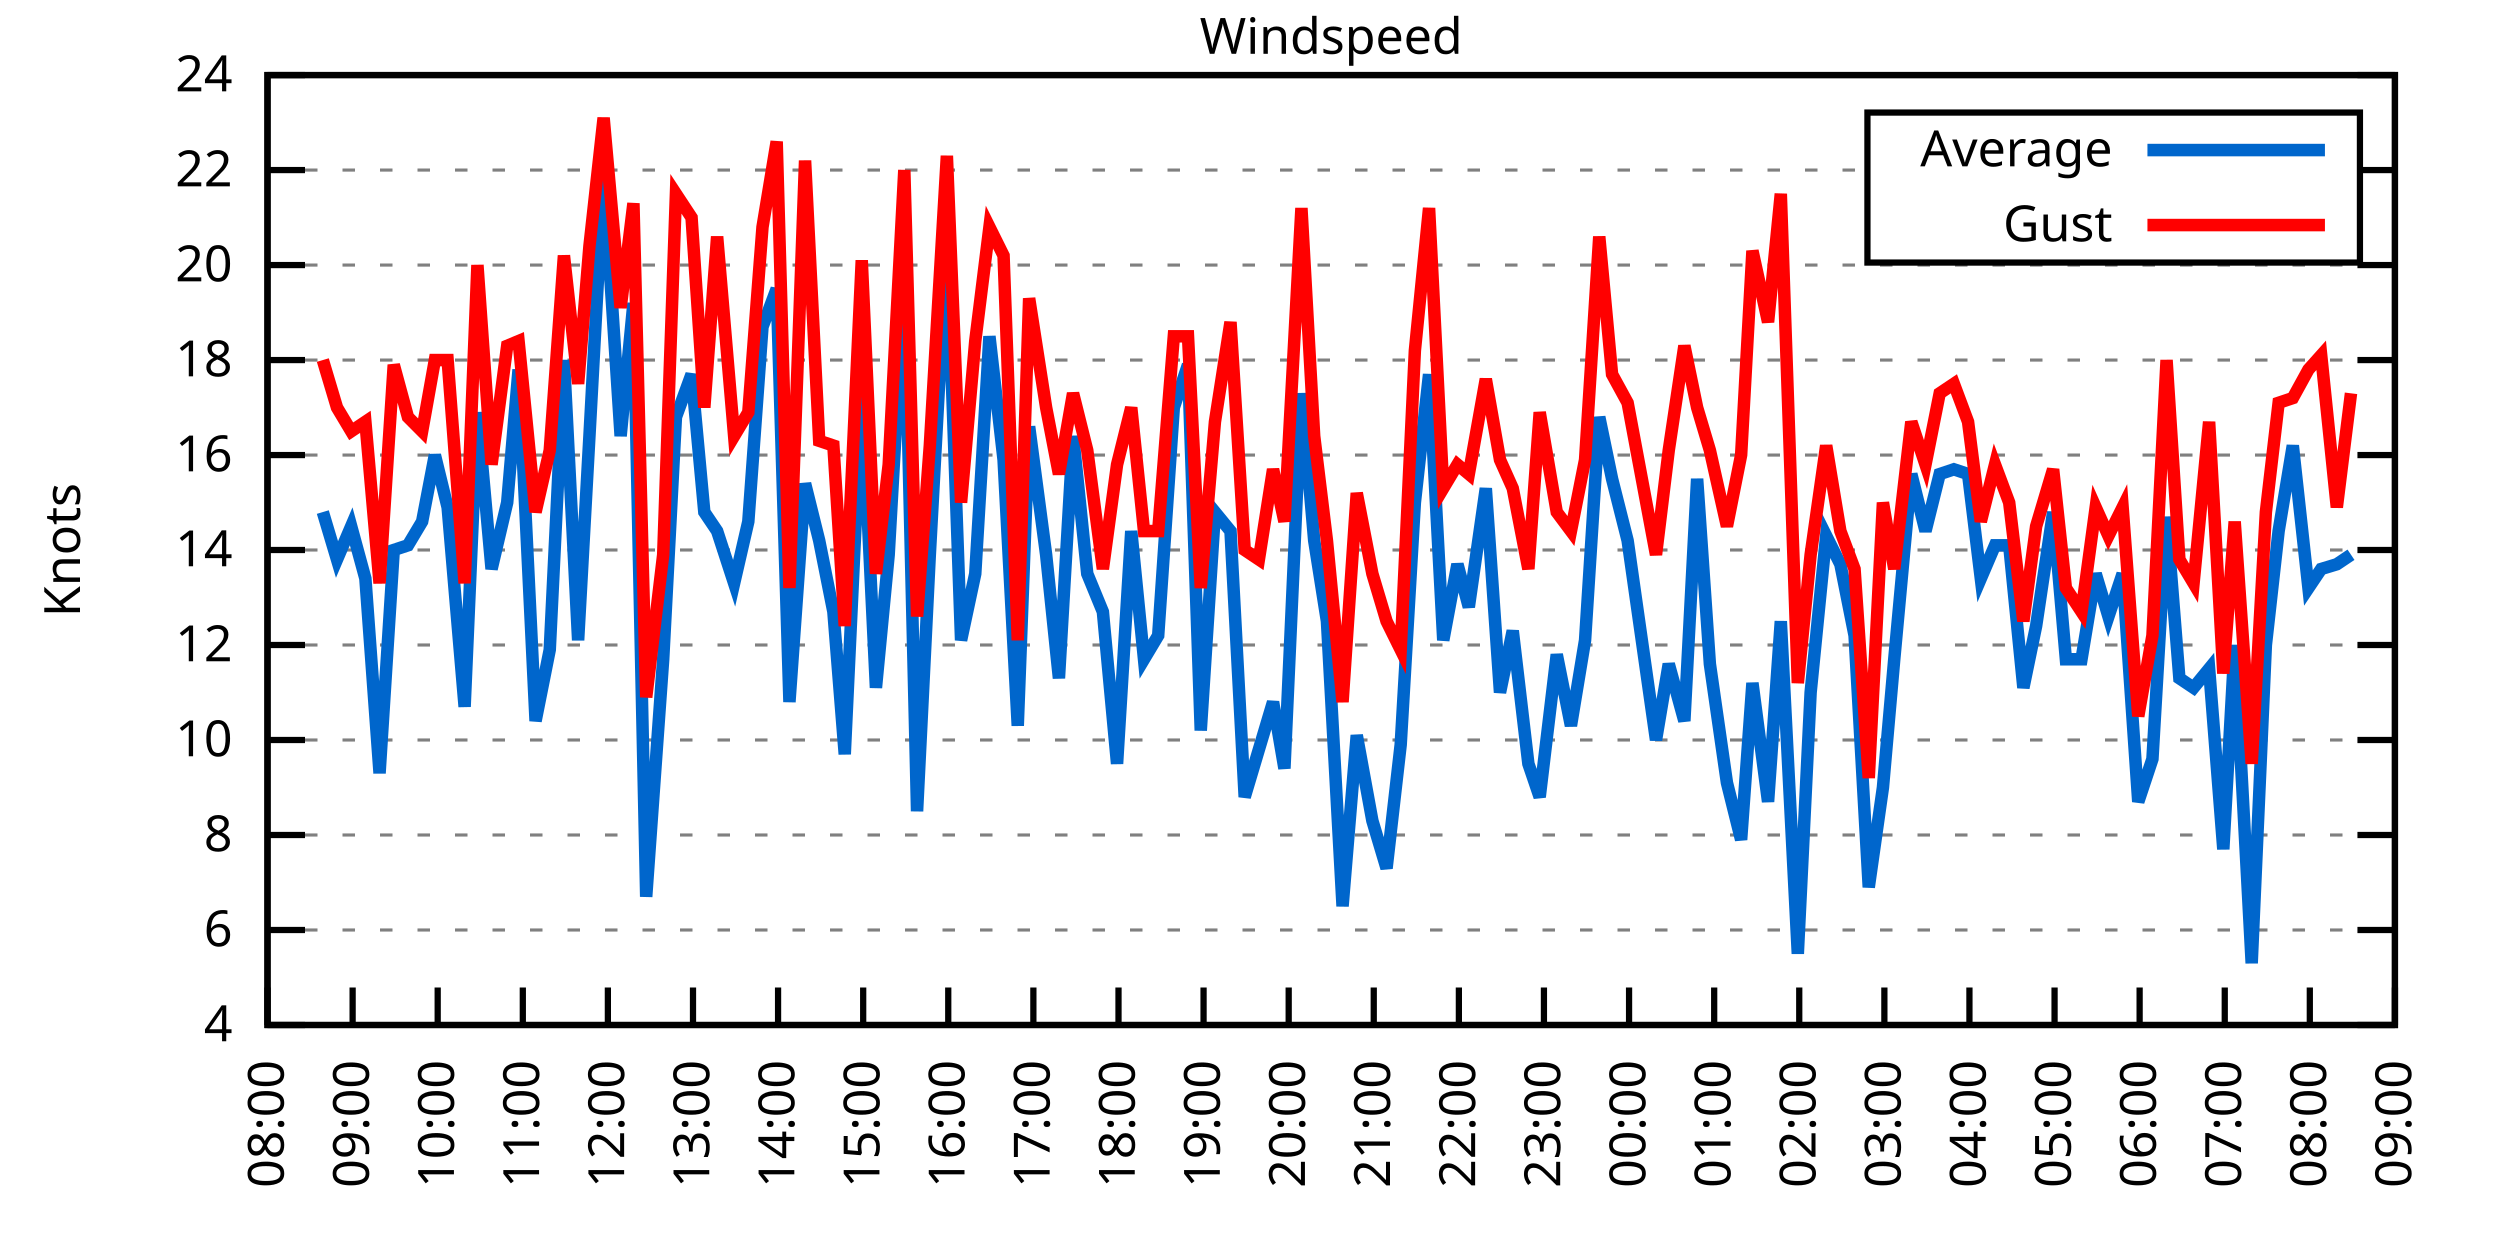
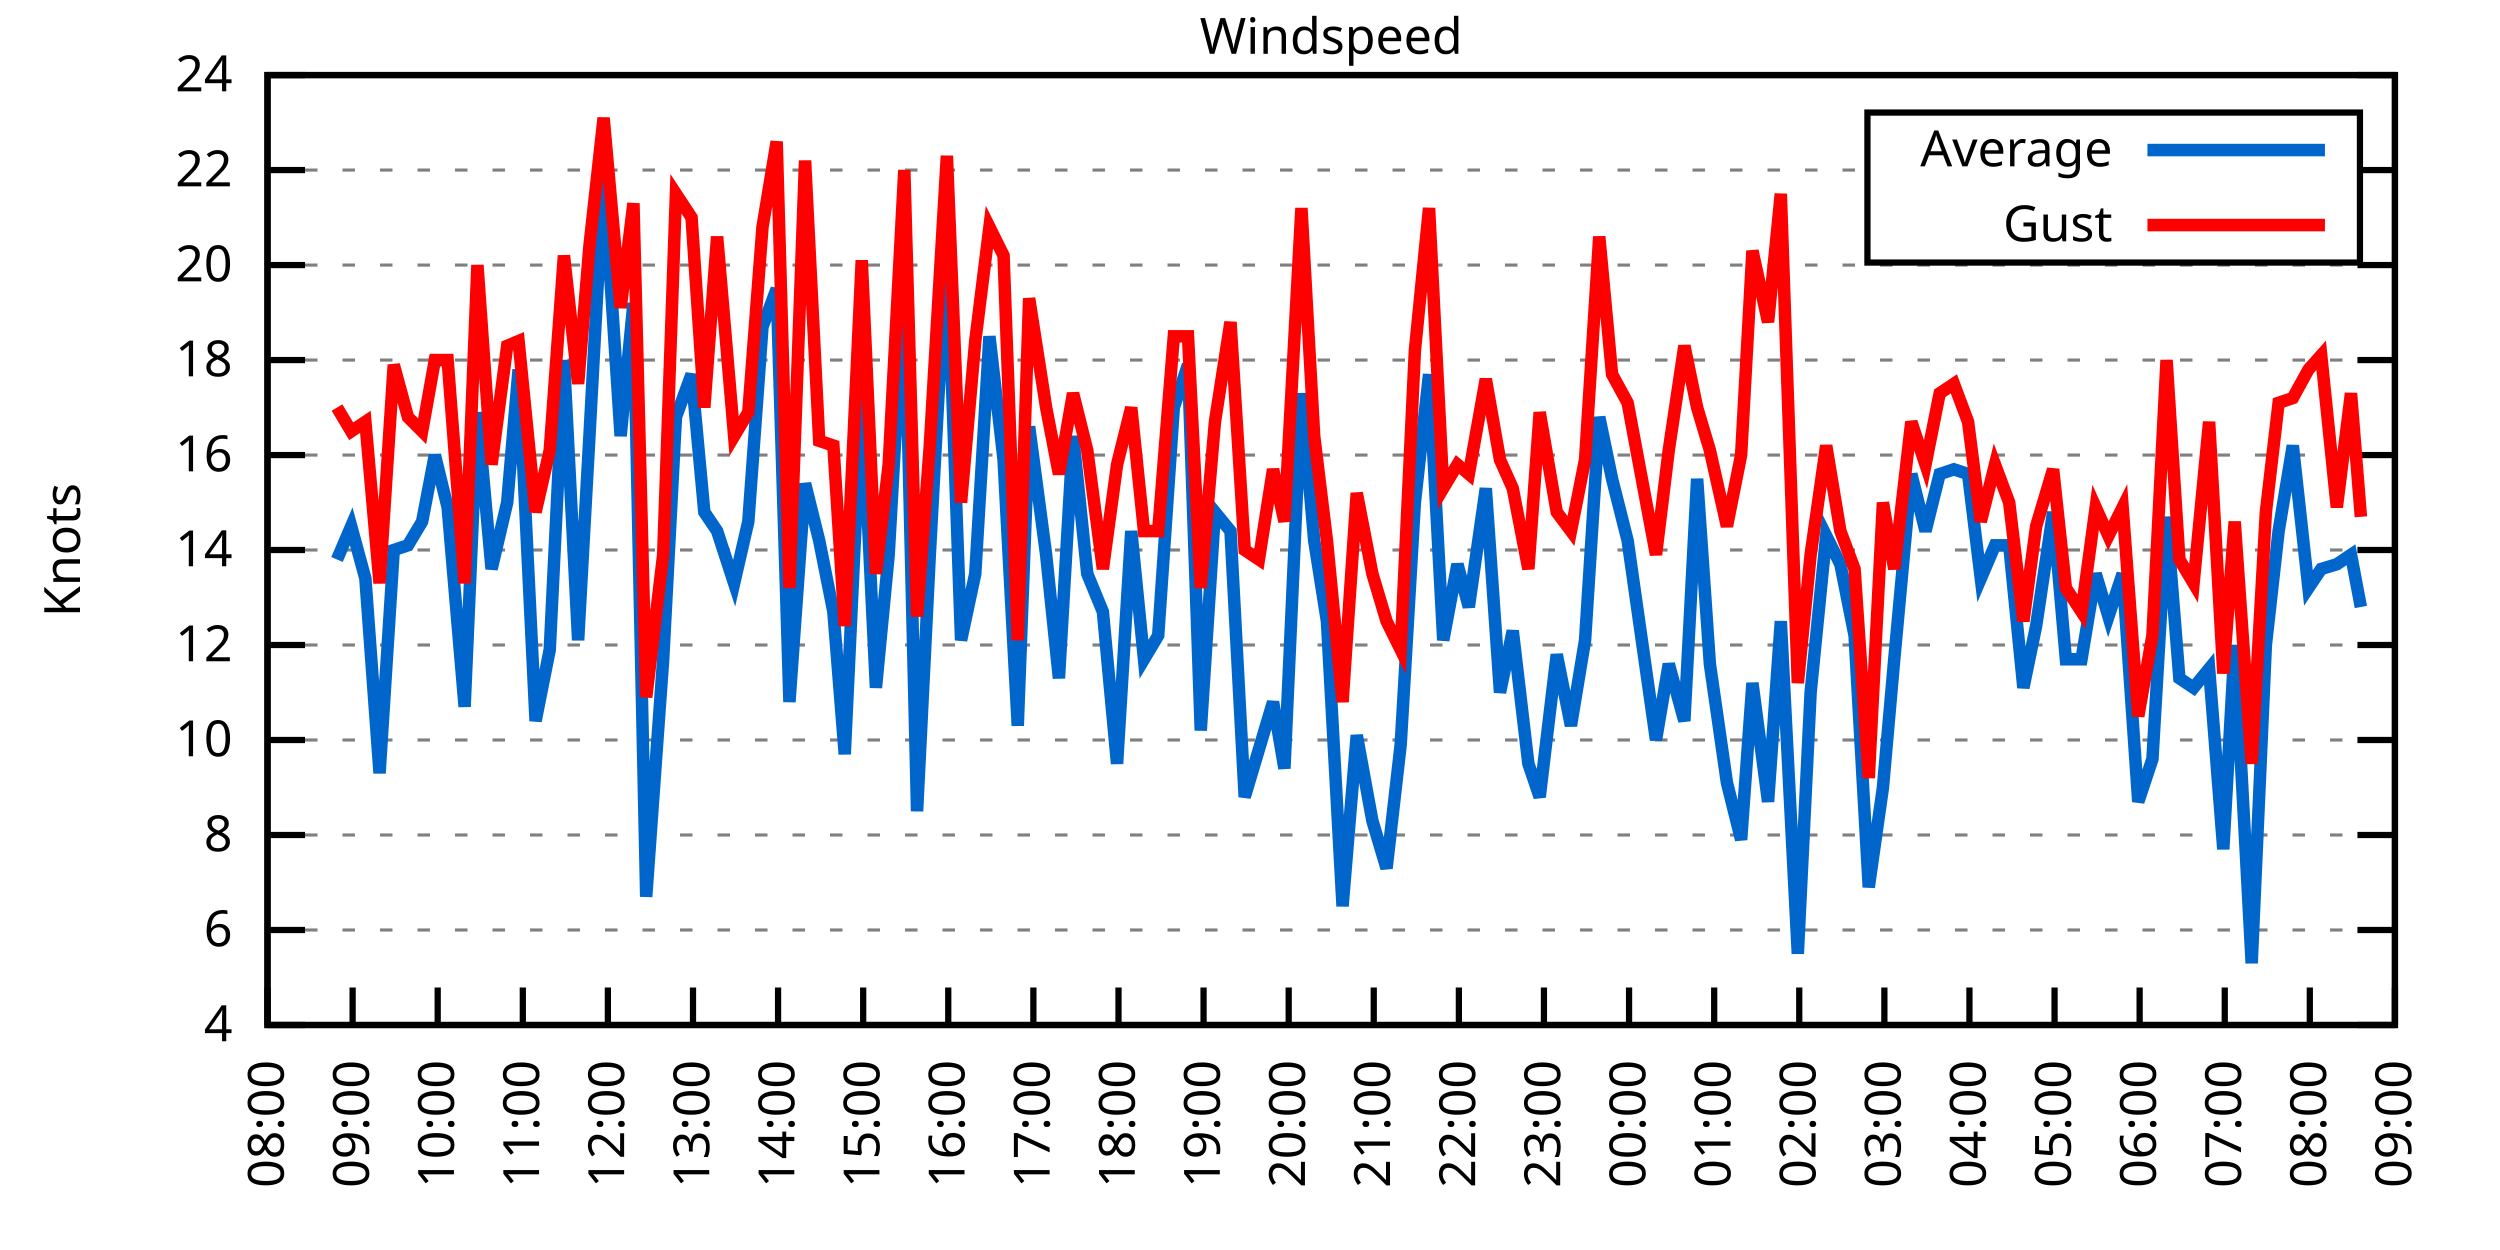
<svg xmlns="http://www.w3.org/2000/svg" xmlns:xlink="http://www.w3.org/1999/xlink" width="400" height="200" viewBox="0 0 400 200">
  <g id="gnuplot_canvas">
    <rect x="0" y="0" width="400" height="200" fill="none" />
    <defs>
      <circle id="gpDot" r="0.5" stroke-width="0.5" stroke="currentColor" />
      <path id="gpPt0" stroke-width="0.333" stroke="currentColor" d="M-1,0 h2 M0,-1 v2" />
      <path id="gpPt1" stroke-width="0.333" stroke="currentColor" d="M-1,-1 L1,1 M1,-1 L-1,1" />
      <path id="gpPt2" stroke-width="0.333" stroke="currentColor" d="M-1,0 L1,0 M0,-1 L0,1 M-1,-1 L1,1 M-1,1 L1,-1" />
      <rect id="gpPt3" stroke-width="0.333" stroke="currentColor" x="-1" y="-1" width="2" height="2" />
      <rect id="gpPt4" stroke-width="0.333" stroke="currentColor" fill="currentColor" x="-1" y="-1" width="2" height="2" />
      <circle id="gpPt5" stroke-width="0.333" stroke="currentColor" cx="0" cy="0" r="1" />
      <use xlink:href="#gpPt5" id="gpPt6" fill="currentColor" stroke="none" />
      <path id="gpPt7" stroke-width="0.333" stroke="currentColor" d="M0,-1.33 L-1.33,0.67 L1.33,0.67 z" />
      <use xlink:href="#gpPt7" id="gpPt8" fill="currentColor" stroke="none" />
      <use xlink:href="#gpPt7" id="gpPt9" stroke="currentColor" transform="rotate(180)" />
      <use xlink:href="#gpPt9" id="gpPt10" fill="currentColor" stroke="none" />
      <use xlink:href="#gpPt3" id="gpPt11" stroke="currentColor" transform="rotate(45)" />
      <use xlink:href="#gpPt11" id="gpPt12" fill="currentColor" stroke="none" />
      <path id="gpPt13" stroke-width="0.333" stroke="currentColor" d="M0,1.330 L1.265,0.411 L0.782,-1.067 L-0.782,-1.076 L-1.265,0.411 z" />
      <use xlink:href="#gpPt13" id="gpPt14" fill="currentColor" stroke="none" />
      <filter id="textbox" filterUnits="objectBoundingBox" x="0" y="0" height="1" width="1">
        <feFlood flood-color="white" flood-opacity="1" result="bgnd" />
        <feComposite in="SourceGraphic" in2="bgnd" operator="atop" />
      </filter>
      <filter id="greybox" filterUnits="objectBoundingBox" x="0" y="0" height="1" width="1">
        <feFlood flood-color="lightgrey" flood-opacity="1" result="grey" />
        <feComposite in="SourceGraphic" in2="grey" operator="atop" />
      </filter>
    </defs>
    <g fill="none" color="white" stroke="currentColor" stroke-width="1.00" stroke-linecap="butt" stroke-linejoin="miter">
</g>
    <g fill="none" color="black" stroke="currentColor" stroke-width="1.00" stroke-linecap="butt" stroke-linejoin="miter">
      <g stroke="none" shape-rendering="crispEdges">
        <polygon fill="rgb(255, 255, 255)" points="42.80,164.00 383.18,164.00 383.18,12.02 42.80,12.02 " />
      </g>
    </g>
    <g fill="none" color="black" stroke="currentColor" stroke-width="1.00" stroke-linecap="butt" stroke-linejoin="miter">
</g>
    <g fill="none" color="black" stroke="black" stroke-width="0.50" stroke-linecap="butt" stroke-linejoin="miter">
</g>
    <g fill="none" color="gray" stroke="currentColor" stroke-width="0.50" stroke-linecap="butt" stroke-linejoin="miter">
      <path stroke="gray" stroke-dasharray="2,4" class="gridline" d="M42.80,164.00 L383.19,164.00  " />
    </g>
    <g fill="none" color="gray" stroke="gray" stroke-width="1.00" stroke-linecap="butt" stroke-linejoin="miter">
</g>
    <g fill="none" color="black" stroke="currentColor" stroke-width="1.00" stroke-linecap="butt" stroke-linejoin="miter">
      <path stroke="black" d="M42.80,164.00 L48.80,164.00 M383.19,164.00 L377.19,164.00  " />
      <g transform="translate(37.20,166.60)" stroke="none" fill="black" font-family="Sans" font-size="8.00" text-anchor="end">
        <text>
          <tspan font-family="Sans"> 4</tspan>
        </text>
      </g>
    </g>
    <g fill="none" color="black" stroke="currentColor" stroke-width="1.00" stroke-linecap="butt" stroke-linejoin="miter">
</g>
    <g fill="none" color="black" stroke="black" stroke-width="0.50" stroke-linecap="butt" stroke-linejoin="miter">
</g>
    <g fill="none" color="gray" stroke="currentColor" stroke-width="0.50" stroke-linecap="butt" stroke-linejoin="miter">
      <path stroke="gray" stroke-dasharray="2,4" class="gridline" d="M42.80,148.80 L383.19,148.80  " />
    </g>
    <g fill="none" color="gray" stroke="gray" stroke-width="1.00" stroke-linecap="butt" stroke-linejoin="miter">
</g>
    <g fill="none" color="black" stroke="currentColor" stroke-width="1.00" stroke-linecap="butt" stroke-linejoin="miter">
      <path stroke="black" d="M42.80,148.80 L48.80,148.80 M383.19,148.80 L377.19,148.80  " />
      <g transform="translate(37.20,151.40)" stroke="none" fill="black" font-family="Sans" font-size="8.00" text-anchor="end">
        <text>
          <tspan font-family="Sans"> 6</tspan>
        </text>
      </g>
    </g>
    <g fill="none" color="black" stroke="currentColor" stroke-width="1.00" stroke-linecap="butt" stroke-linejoin="miter">
</g>
    <g fill="none" color="black" stroke="black" stroke-width="0.50" stroke-linecap="butt" stroke-linejoin="miter">
</g>
    <g fill="none" color="gray" stroke="currentColor" stroke-width="0.50" stroke-linecap="butt" stroke-linejoin="miter">
      <path stroke="gray" stroke-dasharray="2,4" class="gridline" d="M42.80,133.60 L383.19,133.60  " />
    </g>
    <g fill="none" color="gray" stroke="gray" stroke-width="1.00" stroke-linecap="butt" stroke-linejoin="miter">
</g>
    <g fill="none" color="black" stroke="currentColor" stroke-width="1.00" stroke-linecap="butt" stroke-linejoin="miter">
      <path stroke="black" d="M42.80,133.60 L48.80,133.60 M383.19,133.60 L377.19,133.60  " />
      <g transform="translate(37.20,136.20)" stroke="none" fill="black" font-family="Sans" font-size="8.00" text-anchor="end">
        <text>
          <tspan font-family="Sans"> 8</tspan>
        </text>
      </g>
    </g>
    <g fill="none" color="black" stroke="currentColor" stroke-width="1.00" stroke-linecap="butt" stroke-linejoin="miter">
</g>
    <g fill="none" color="black" stroke="black" stroke-width="0.50" stroke-linecap="butt" stroke-linejoin="miter">
</g>
    <g fill="none" color="gray" stroke="currentColor" stroke-width="0.50" stroke-linecap="butt" stroke-linejoin="miter">
      <path stroke="gray" stroke-dasharray="2,4" class="gridline" d="M42.80,118.40 L383.19,118.40  " />
    </g>
    <g fill="none" color="gray" stroke="gray" stroke-width="1.00" stroke-linecap="butt" stroke-linejoin="miter">
</g>
    <g fill="none" color="black" stroke="currentColor" stroke-width="1.00" stroke-linecap="butt" stroke-linejoin="miter">
      <path stroke="black" d="M42.80,118.40 L48.80,118.40 M383.19,118.40 L377.19,118.40  " />
      <g transform="translate(37.20,121.00)" stroke="none" fill="black" font-family="Sans" font-size="8.00" text-anchor="end">
        <text>
          <tspan font-family="Sans"> 10</tspan>
        </text>
      </g>
    </g>
    <g fill="none" color="black" stroke="currentColor" stroke-width="1.00" stroke-linecap="butt" stroke-linejoin="miter">
</g>
    <g fill="none" color="black" stroke="black" stroke-width="0.50" stroke-linecap="butt" stroke-linejoin="miter">
</g>
    <g fill="none" color="gray" stroke="currentColor" stroke-width="0.50" stroke-linecap="butt" stroke-linejoin="miter">
      <path stroke="gray" stroke-dasharray="2,4" class="gridline" d="M42.80,103.20 L383.19,103.20  " />
    </g>
    <g fill="none" color="gray" stroke="gray" stroke-width="1.00" stroke-linecap="butt" stroke-linejoin="miter">
</g>
    <g fill="none" color="black" stroke="currentColor" stroke-width="1.00" stroke-linecap="butt" stroke-linejoin="miter">
      <path stroke="black" d="M42.80,103.20 L48.80,103.20 M383.19,103.20 L377.19,103.20  " />
      <g transform="translate(37.20,105.80)" stroke="none" fill="black" font-family="Sans" font-size="8.00" text-anchor="end">
        <text>
          <tspan font-family="Sans"> 12</tspan>
        </text>
      </g>
    </g>
    <g fill="none" color="black" stroke="currentColor" stroke-width="1.00" stroke-linecap="butt" stroke-linejoin="miter">
</g>
    <g fill="none" color="black" stroke="black" stroke-width="0.50" stroke-linecap="butt" stroke-linejoin="miter">
</g>
    <g fill="none" color="gray" stroke="currentColor" stroke-width="0.50" stroke-linecap="butt" stroke-linejoin="miter">
      <path stroke="gray" stroke-dasharray="2,4" class="gridline" d="M42.80,88.00 L383.19,88.00  " />
    </g>
    <g fill="none" color="gray" stroke="gray" stroke-width="1.00" stroke-linecap="butt" stroke-linejoin="miter">
</g>
    <g fill="none" color="black" stroke="currentColor" stroke-width="1.00" stroke-linecap="butt" stroke-linejoin="miter">
      <path stroke="black" d="M42.80,88.00 L48.80,88.00 M383.19,88.00 L377.19,88.00  " />
      <g transform="translate(37.20,90.60)" stroke="none" fill="black" font-family="Sans" font-size="8.00" text-anchor="end">
        <text>
          <tspan font-family="Sans"> 14</tspan>
        </text>
      </g>
    </g>
    <g fill="none" color="black" stroke="currentColor" stroke-width="1.00" stroke-linecap="butt" stroke-linejoin="miter">
</g>
    <g fill="none" color="black" stroke="black" stroke-width="0.50" stroke-linecap="butt" stroke-linejoin="miter">
</g>
    <g fill="none" color="gray" stroke="currentColor" stroke-width="0.50" stroke-linecap="butt" stroke-linejoin="miter">
      <path stroke="gray" stroke-dasharray="2,4" class="gridline" d="M42.80,72.81 L383.19,72.81  " />
    </g>
    <g fill="none" color="gray" stroke="gray" stroke-width="1.00" stroke-linecap="butt" stroke-linejoin="miter">
</g>
    <g fill="none" color="black" stroke="currentColor" stroke-width="1.00" stroke-linecap="butt" stroke-linejoin="miter">
      <path stroke="black" d="M42.80,72.81 L48.80,72.81 M383.19,72.81 L377.19,72.81  " />
      <g transform="translate(37.20,75.41)" stroke="none" fill="black" font-family="Sans" font-size="8.00" text-anchor="end">
        <text>
          <tspan font-family="Sans"> 16</tspan>
        </text>
      </g>
    </g>
    <g fill="none" color="black" stroke="currentColor" stroke-width="1.00" stroke-linecap="butt" stroke-linejoin="miter">
</g>
    <g fill="none" color="black" stroke="black" stroke-width="0.50" stroke-linecap="butt" stroke-linejoin="miter">
</g>
    <g fill="none" color="gray" stroke="currentColor" stroke-width="0.50" stroke-linecap="butt" stroke-linejoin="miter">
      <path stroke="gray" stroke-dasharray="2,4" class="gridline" d="M42.80,57.61 L383.19,57.61  " />
    </g>
    <g fill="none" color="gray" stroke="gray" stroke-width="1.00" stroke-linecap="butt" stroke-linejoin="miter">
</g>
    <g fill="none" color="black" stroke="currentColor" stroke-width="1.00" stroke-linecap="butt" stroke-linejoin="miter">
      <path stroke="black" d="M42.80,57.61 L48.80,57.61 M383.19,57.61 L377.19,57.61  " />
      <g transform="translate(37.20,60.21)" stroke="none" fill="black" font-family="Sans" font-size="8.00" text-anchor="end">
        <text>
          <tspan font-family="Sans"> 18</tspan>
        </text>
      </g>
    </g>
    <g fill="none" color="black" stroke="currentColor" stroke-width="1.00" stroke-linecap="butt" stroke-linejoin="miter">
</g>
    <g fill="none" color="black" stroke="black" stroke-width="0.50" stroke-linecap="butt" stroke-linejoin="miter">
</g>
    <g fill="none" color="gray" stroke="currentColor" stroke-width="0.50" stroke-linecap="butt" stroke-linejoin="miter">
      <path stroke="gray" stroke-dasharray="2,4" class="gridline" d="M42.80,42.41 L383.19,42.41  " />
    </g>
    <g fill="none" color="gray" stroke="gray" stroke-width="1.00" stroke-linecap="butt" stroke-linejoin="miter">
</g>
    <g fill="none" color="black" stroke="currentColor" stroke-width="1.00" stroke-linecap="butt" stroke-linejoin="miter">
      <path stroke="black" d="M42.80,42.41 L48.80,42.41 M383.19,42.41 L377.19,42.41  " />
      <g transform="translate(37.20,45.01)" stroke="none" fill="black" font-family="Sans" font-size="8.00" text-anchor="end">
        <text>
          <tspan font-family="Sans"> 20</tspan>
        </text>
      </g>
    </g>
    <g fill="none" color="black" stroke="currentColor" stroke-width="1.00" stroke-linecap="butt" stroke-linejoin="miter">
</g>
    <g fill="none" color="black" stroke="black" stroke-width="0.50" stroke-linecap="butt" stroke-linejoin="miter">
</g>
    <g fill="none" color="gray" stroke="currentColor" stroke-width="0.50" stroke-linecap="butt" stroke-linejoin="miter">
      <path stroke="gray" stroke-dasharray="2,4" class="gridline" d="M42.80,27.21 L298.79,27.21 M377.59,27.21 L383.19,27.21  " />
    </g>
    <g fill="none" color="gray" stroke="gray" stroke-width="1.00" stroke-linecap="butt" stroke-linejoin="miter">
</g>
    <g fill="none" color="black" stroke="currentColor" stroke-width="1.00" stroke-linecap="butt" stroke-linejoin="miter">
      <path stroke="black" d="M42.80,27.21 L48.80,27.21 M383.19,27.21 L377.19,27.21  " />
      <g transform="translate(37.20,29.81)" stroke="none" fill="black" font-family="Sans" font-size="8.00" text-anchor="end">
        <text>
          <tspan font-family="Sans"> 22</tspan>
        </text>
      </g>
    </g>
    <g fill="none" color="black" stroke="currentColor" stroke-width="1.00" stroke-linecap="butt" stroke-linejoin="miter">
</g>
    <g fill="none" color="black" stroke="black" stroke-width="0.50" stroke-linecap="butt" stroke-linejoin="miter">
</g>
    <g fill="none" color="gray" stroke="currentColor" stroke-width="0.50" stroke-linecap="butt" stroke-linejoin="miter">
      <path stroke="gray" stroke-dasharray="2,4" class="gridline" d="M42.80,12.01 L383.19,12.01  " />
    </g>
    <g fill="none" color="gray" stroke="gray" stroke-width="1.00" stroke-linecap="butt" stroke-linejoin="miter">
</g>
    <g fill="none" color="black" stroke="currentColor" stroke-width="1.00" stroke-linecap="butt" stroke-linejoin="miter">
      <path stroke="black" d="M42.80,12.01 L48.80,12.01 M383.19,12.01 L377.19,12.01  " />
      <g transform="translate(37.20,14.61)" stroke="none" fill="black" font-family="Sans" font-size="8.00" text-anchor="end">
        <text>
          <tspan font-family="Sans"> 24</tspan>
        </text>
      </g>
    </g>
    <g fill="none" color="black" stroke="currentColor" stroke-width="1.00" stroke-linecap="butt" stroke-linejoin="miter">
      <path stroke="black" d="M42.80,164.00 L42.80,158.00  " />
      <g transform="translate(45.40,169.60) rotate(270.00)" stroke="none" fill="black" font-family="Sans" font-size="8.00" text-anchor="end">
        <text>
          <tspan font-family="Sans">08:00</tspan>
        </text>
      </g>
    </g>
    <g fill="none" color="black" stroke="currentColor" stroke-width="1.00" stroke-linecap="butt" stroke-linejoin="miter">
      <path stroke="black" d="M56.42,164.00 L56.42,158.00  " />
      <g transform="translate(59.02,169.60) rotate(270.00)" stroke="none" fill="black" font-family="Sans" font-size="8.00" text-anchor="end">
        <text>
          <tspan font-family="Sans">09:00</tspan>
        </text>
      </g>
    </g>
    <g fill="none" color="black" stroke="currentColor" stroke-width="1.00" stroke-linecap="butt" stroke-linejoin="miter">
      <path stroke="black" d="M70.03,164.00 L70.03,158.00  " />
      <g transform="translate(72.63,169.60) rotate(270.00)" stroke="none" fill="black" font-family="Sans" font-size="8.00" text-anchor="end">
        <text>
          <tspan font-family="Sans">10:00</tspan>
        </text>
      </g>
    </g>
    <g fill="none" color="black" stroke="currentColor" stroke-width="1.00" stroke-linecap="butt" stroke-linejoin="miter">
      <path stroke="black" d="M83.65,164.00 L83.65,158.00  " />
      <g transform="translate(86.25,169.60) rotate(270.00)" stroke="none" fill="black" font-family="Sans" font-size="8.00" text-anchor="end">
        <text>
          <tspan font-family="Sans">11:00</tspan>
        </text>
      </g>
    </g>
    <g fill="none" color="black" stroke="currentColor" stroke-width="1.00" stroke-linecap="butt" stroke-linejoin="miter">
      <path stroke="black" d="M97.26,164.00 L97.26,158.00  " />
      <g transform="translate(99.86,169.60) rotate(270.00)" stroke="none" fill="black" font-family="Sans" font-size="8.00" text-anchor="end">
        <text>
          <tspan font-family="Sans">12:00</tspan>
        </text>
      </g>
    </g>
    <g fill="none" color="black" stroke="currentColor" stroke-width="1.00" stroke-linecap="butt" stroke-linejoin="miter">
      <path stroke="black" d="M110.88,164.00 L110.88,158.00  " />
      <g transform="translate(113.48,169.60) rotate(270.00)" stroke="none" fill="black" font-family="Sans" font-size="8.00" text-anchor="end">
        <text>
          <tspan font-family="Sans">13:00</tspan>
        </text>
      </g>
    </g>
    <g fill="none" color="black" stroke="currentColor" stroke-width="1.00" stroke-linecap="butt" stroke-linejoin="miter">
      <path stroke="black" d="M124.49,164.00 L124.49,158.00  " />
      <g transform="translate(127.09,169.60) rotate(270.00)" stroke="none" fill="black" font-family="Sans" font-size="8.00" text-anchor="end">
        <text>
          <tspan font-family="Sans">14:00</tspan>
        </text>
      </g>
    </g>
    <g fill="none" color="black" stroke="currentColor" stroke-width="1.00" stroke-linecap="butt" stroke-linejoin="miter">
      <path stroke="black" d="M138.11,164.00 L138.11,158.00  " />
      <g transform="translate(140.71,169.60) rotate(270.00)" stroke="none" fill="black" font-family="Sans" font-size="8.00" text-anchor="end">
        <text>
          <tspan font-family="Sans">15:00</tspan>
        </text>
      </g>
    </g>
    <g fill="none" color="black" stroke="currentColor" stroke-width="1.00" stroke-linecap="butt" stroke-linejoin="miter">
      <path stroke="black" d="M151.72,164.00 L151.72,158.00  " />
      <g transform="translate(154.32,169.60) rotate(270.00)" stroke="none" fill="black" font-family="Sans" font-size="8.00" text-anchor="end">
        <text>
          <tspan font-family="Sans">16:00</tspan>
        </text>
      </g>
    </g>
    <g fill="none" color="black" stroke="currentColor" stroke-width="1.00" stroke-linecap="butt" stroke-linejoin="miter">
      <path stroke="black" d="M165.34,164.00 L165.34,158.00  " />
      <g transform="translate(167.94,169.60) rotate(270.00)" stroke="none" fill="black" font-family="Sans" font-size="8.00" text-anchor="end">
        <text>
          <tspan font-family="Sans">17:00</tspan>
        </text>
      </g>
    </g>
    <g fill="none" color="black" stroke="currentColor" stroke-width="1.00" stroke-linecap="butt" stroke-linejoin="miter">
      <path stroke="black" d="M178.96,164.00 L178.96,158.00  " />
      <g transform="translate(181.56,169.60) rotate(270.00)" stroke="none" fill="black" font-family="Sans" font-size="8.00" text-anchor="end">
        <text>
          <tspan font-family="Sans">18:00</tspan>
        </text>
      </g>
    </g>
    <g fill="none" color="black" stroke="currentColor" stroke-width="1.00" stroke-linecap="butt" stroke-linejoin="miter">
      <path stroke="black" d="M192.57,164.00 L192.57,158.00  " />
      <g transform="translate(195.17,169.60) rotate(270.00)" stroke="none" fill="black" font-family="Sans" font-size="8.00" text-anchor="end">
        <text>
          <tspan font-family="Sans">19:00</tspan>
        </text>
      </g>
    </g>
    <g fill="none" color="black" stroke="currentColor" stroke-width="1.00" stroke-linecap="butt" stroke-linejoin="miter">
      <path stroke="black" d="M206.19,164.00 L206.19,158.00  " />
      <g transform="translate(208.79,169.60) rotate(270.00)" stroke="none" fill="black" font-family="Sans" font-size="8.00" text-anchor="end">
        <text>
          <tspan font-family="Sans">20:00</tspan>
        </text>
      </g>
    </g>
    <g fill="none" color="black" stroke="currentColor" stroke-width="1.00" stroke-linecap="butt" stroke-linejoin="miter">
      <path stroke="black" d="M219.80,164.00 L219.80,158.00  " />
      <g transform="translate(222.40,169.60) rotate(270.00)" stroke="none" fill="black" font-family="Sans" font-size="8.00" text-anchor="end">
        <text>
          <tspan font-family="Sans">21:00</tspan>
        </text>
      </g>
    </g>
    <g fill="none" color="black" stroke="currentColor" stroke-width="1.00" stroke-linecap="butt" stroke-linejoin="miter">
      <path stroke="black" d="M233.42,164.00 L233.42,158.00  " />
      <g transform="translate(236.02,169.60) rotate(270.00)" stroke="none" fill="black" font-family="Sans" font-size="8.00" text-anchor="end">
        <text>
          <tspan font-family="Sans">22:00</tspan>
        </text>
      </g>
    </g>
    <g fill="none" color="black" stroke="currentColor" stroke-width="1.00" stroke-linecap="butt" stroke-linejoin="miter">
      <path stroke="black" d="M247.03,164.00 L247.03,158.00  " />
      <g transform="translate(249.63,169.60) rotate(270.00)" stroke="none" fill="black" font-family="Sans" font-size="8.00" text-anchor="end">
        <text>
          <tspan font-family="Sans">23:00</tspan>
        </text>
      </g>
    </g>
    <g fill="none" color="black" stroke="currentColor" stroke-width="1.00" stroke-linecap="butt" stroke-linejoin="miter">
      <path stroke="black" d="M260.65,164.00 L260.65,158.00  " />
      <g transform="translate(263.25,169.60) rotate(270.00)" stroke="none" fill="black" font-family="Sans" font-size="8.00" text-anchor="end">
        <text>
          <tspan font-family="Sans">00:00</tspan>
        </text>
      </g>
    </g>
    <g fill="none" color="black" stroke="currentColor" stroke-width="1.00" stroke-linecap="butt" stroke-linejoin="miter">
      <path stroke="black" d="M274.27,164.00 L274.27,158.00  " />
      <g transform="translate(276.87,169.60) rotate(270.00)" stroke="none" fill="black" font-family="Sans" font-size="8.00" text-anchor="end">
        <text>
          <tspan font-family="Sans">01:00</tspan>
        </text>
      </g>
    </g>
    <g fill="none" color="black" stroke="currentColor" stroke-width="1.00" stroke-linecap="butt" stroke-linejoin="miter">
      <path stroke="black" d="M287.88,164.00 L287.88,158.00  " />
      <g transform="translate(290.48,169.60) rotate(270.00)" stroke="none" fill="black" font-family="Sans" font-size="8.00" text-anchor="end">
        <text>
          <tspan font-family="Sans">02:00</tspan>
        </text>
      </g>
    </g>
    <g fill="none" color="black" stroke="currentColor" stroke-width="1.00" stroke-linecap="butt" stroke-linejoin="miter">
      <path stroke="black" d="M301.50,164.00 L301.50,158.00  " />
      <g transform="translate(304.10,169.60) rotate(270.00)" stroke="none" fill="black" font-family="Sans" font-size="8.00" text-anchor="end">
        <text>
          <tspan font-family="Sans">03:00</tspan>
        </text>
      </g>
    </g>
    <g fill="none" color="black" stroke="currentColor" stroke-width="1.00" stroke-linecap="butt" stroke-linejoin="miter">
      <path stroke="black" d="M315.11,164.00 L315.11,158.00  " />
      <g transform="translate(317.71,169.60) rotate(270.00)" stroke="none" fill="black" font-family="Sans" font-size="8.00" text-anchor="end">
        <text>
          <tspan font-family="Sans">04:00</tspan>
        </text>
      </g>
    </g>
    <g fill="none" color="black" stroke="currentColor" stroke-width="1.00" stroke-linecap="butt" stroke-linejoin="miter">
      <path stroke="black" d="M328.73,164.00 L328.73,158.00  " />
      <g transform="translate(331.33,169.60) rotate(270.00)" stroke="none" fill="black" font-family="Sans" font-size="8.00" text-anchor="end">
        <text>
          <tspan font-family="Sans">05:00</tspan>
        </text>
      </g>
    </g>
    <g fill="none" color="black" stroke="currentColor" stroke-width="1.00" stroke-linecap="butt" stroke-linejoin="miter">
      <path stroke="black" d="M342.34,164.00 L342.34,158.00  " />
      <g transform="translate(344.94,169.60) rotate(270.00)" stroke="none" fill="black" font-family="Sans" font-size="8.00" text-anchor="end">
        <text>
          <tspan font-family="Sans">06:00</tspan>
        </text>
      </g>
    </g>
    <g fill="none" color="black" stroke="currentColor" stroke-width="1.00" stroke-linecap="butt" stroke-linejoin="miter">
      <path stroke="black" d="M355.96,164.00 L355.96,158.00  " />
      <g transform="translate(358.56,169.60) rotate(270.00)" stroke="none" fill="black" font-family="Sans" font-size="8.00" text-anchor="end">
        <text>
          <tspan font-family="Sans">07:00</tspan>
        </text>
      </g>
    </g>
    <g fill="none" color="black" stroke="currentColor" stroke-width="1.00" stroke-linecap="butt" stroke-linejoin="miter">
      <path stroke="black" d="M369.57,164.00 L369.57,158.00  " />
      <g transform="translate(372.17,169.60) rotate(270.00)" stroke="none" fill="black" font-family="Sans" font-size="8.00" text-anchor="end">
        <text>
          <tspan font-family="Sans">08:00</tspan>
        </text>
      </g>
    </g>
    <g fill="none" color="black" stroke="currentColor" stroke-width="1.00" stroke-linecap="butt" stroke-linejoin="miter">
      <path stroke="black" d="M383.19,164.00 L383.19,158.00  " />
      <g transform="translate(385.79,169.60) rotate(270.00)" stroke="none" fill="black" font-family="Sans" font-size="8.00" text-anchor="end">
        <text>
          <tspan font-family="Sans">09:00</tspan>
        </text>
      </g>
    </g>
    <g fill="none" color="black" stroke="currentColor" stroke-width="1.00" stroke-linecap="butt" stroke-linejoin="miter">
</g>
    <g fill="none" color="black" stroke="currentColor" stroke-width="1.00" stroke-linecap="butt" stroke-linejoin="miter">
      <path stroke="black" d="M42.80,12.01 L42.80,164.00 L383.19,164.00 L383.19,12.01 L42.80,12.01 Z  " />
    </g>
    <g fill="none" color="black" stroke="currentColor" stroke-width="1.00" stroke-linecap="butt" stroke-linejoin="miter">
</g>
    <g fill="none" color="black" stroke="currentColor" stroke-width="1.00" stroke-linecap="butt" stroke-linejoin="miter">
      <path stroke="black" d="M298.79,42.01 L298.79,18.01 L377.59,18.01 L377.59,42.01 L298.79,42.01 Z  " />
    </g>
    <g id="Windspeed_plot_1">
      <g fill="none" color="white" stroke="black" stroke-width="2.00" stroke-linecap="butt" stroke-linejoin="miter">
</g>
      <g fill="none" color="black" stroke="currentColor" stroke-width="2.00" stroke-linecap="butt" stroke-linejoin="miter">
        <g transform="translate(337.99,26.61)" stroke="none" fill="black" font-family="Sans" font-size="8.00" text-anchor="end">
          <text>
            <tspan font-family="Sans">Average</tspan>
          </text>
        </g>
      </g>
      <g fill="none" color="black" stroke="currentColor" stroke-width="2.00" stroke-linecap="butt" stroke-linejoin="miter">
-         <path stroke="rgb(  0, 102, 204)" d="M343.59,24.01 L371.99,24.01 M51.65,81.93 L53.92,89.52 L56.19,84.21 L58.46,92.56 L60.73,123.72 L63.00,88.00   L65.27,87.25 L67.54,83.45 L69.58,72.81 L71.62,81.17 L74.34,113.08 L76.39,65.97 L78.65,91.04 L81.15,80.41   L82.97,59.13 L85.69,115.36 L87.96,103.96 L90.23,57.61 L92.50,102.44 L94.31,69.77 L96.58,27.97 L99.30,69.77   L101.35,48.49 L103.39,143.48 L106.11,105.48 L108.15,66.73 L110.65,59.89 L112.69,81.93 L114.74,84.97 L117.46,93.32   L119.73,83.45 L122.00,52.29 L124.27,46.21 L126.31,112.32 L128.81,77.37 L131.07,86.49 L133.34,97.88 L135.16,120.68   L137.88,62.93 L140.15,110.04 L142.19,88.76 L144.69,44.69 L146.73,129.80 L148.77,88.76 L151.50,38.61 L153.77,102.44   L156.04,91.80 L158.31,53.81 L160.57,73.57 L162.84,116.12 L164.66,68.25 L167.38,88.76 L169.43,108.52 L171.69,69.77   L173.96,91.80 L176.46,97.88 L178.73,122.20 L181.00,84.97 L183.04,105.48 L185.31,101.68 L187.81,65.21 L190.08,58.37   L192.12,116.88 L194.39,81.93 L196.88,84.97 L199.15,127.52 L201.42,119.92 L203.69,112.32 L205.51,122.96 L208.23,62.93   L210.27,86.49 L212.31,99.40 L214.81,145.00 L217.08,117.64 L219.58,131.32 L221.85,138.92 L224.11,119.16 L226.38,80.41   L228.65,59.89 L230.92,102.44 L233.19,90.28 L235.01,97.12 L237.73,78.13 L240.00,110.80 L242.04,100.92 L244.54,122.20   L246.35,127.52 L249.08,104.72 L251.35,116.12 L253.61,102.44 L255.88,66.73 L257.93,76.61 L260.42,86.49 L264.96,118.40   L267.00,106.24 L269.50,115.36 L271.54,76.61 L273.58,106.24 L276.31,125.24 L278.58,134.36 L280.39,109.28 L282.89,128.28   L284.93,99.40 L287.65,152.60 L289.70,110.80 L292.19,85.73 L294.46,90.28 L296.73,101.68 L299.00,141.96 L301.27,126.00   L303.08,105.48 L305.81,75.85 L308.08,84.97 L310.35,75.85 L312.62,75.09 L314.89,75.85 L316.93,92.56 L319.20,87.25   L321.47,87.25 L323.74,110.04 L325.78,100.16 L328.50,81.93 L330.54,105.48 L333.04,105.48 L335.31,91.80 L337.35,98.64   L339.62,91.80 L342.12,128.28 L344.39,121.44 L346.65,82.69 L348.70,108.52 L350.97,110.04 L353.46,107.00 L355.73,135.88   L357.55,103.20 L360.27,154.12 L362.54,103.20 L364.58,84.97 L366.85,71.29 L369.35,94.08 L371.39,91.04 L373.89,90.28   L376.16,88.76  " />
+         <path stroke="rgb(  0, 102, 204)" d="M343.59,24.01 L371.99,24.01 M53.92,89.52 L56.19,84.21 L58.46,92.56 L60.73,123.72 L63.00,88.00 L65.27,87.25   L67.54,83.45 L69.58,72.81 L71.62,81.17 L74.34,113.08 L76.39,65.97 L78.65,91.04 L81.15,80.41 L82.97,59.13   L85.69,115.36 L87.96,103.96 L90.23,57.61 L92.50,102.44 L94.31,69.77 L96.58,27.97 L99.30,69.77 L101.35,48.49   L103.39,143.48 L106.11,105.48 L108.15,66.73 L110.65,59.89 L112.69,81.93 L114.74,84.97 L117.46,93.32 L119.73,83.45   L122.00,52.29 L124.27,46.21 L126.31,112.32 L128.81,77.37 L131.07,86.49 L133.34,97.88 L135.16,120.68 L137.88,62.93   L140.15,110.04 L142.19,88.76 L144.69,44.69 L146.73,129.80 L148.77,88.76 L151.50,38.61 L153.77,102.44 L156.04,91.80   L158.31,53.81 L160.57,73.57 L162.84,116.12 L164.66,68.25 L167.38,88.76 L169.43,108.52 L171.69,69.77 L173.96,91.80   L176.46,97.88 L178.73,122.20 L181.00,84.97 L183.04,105.48 L185.31,101.68 L187.81,65.21 L190.08,58.37 L192.12,116.88   L194.39,81.93 L196.88,84.97 L199.15,127.52 L201.42,119.92 L203.69,112.32 L205.51,122.96 L208.23,62.93 L210.27,86.49   L212.31,99.40 L214.81,145.00 L217.08,117.64 L219.58,131.32 L221.85,138.92 L224.11,119.16 L226.38,80.41 L228.65,59.89   L230.92,102.44 L233.19,90.28 L235.01,97.12 L237.73,78.13 L240.00,110.80 L242.04,100.92 L244.54,122.20 L246.35,127.52   L249.08,104.72 L251.35,116.12 L253.61,102.44 L255.88,66.73 L257.93,76.61 L260.42,86.49 L264.96,118.40 L267.00,106.24   L269.50,115.36 L271.54,76.61 L273.58,106.24 L276.31,125.24 L278.58,134.36 L280.39,109.28 L282.89,128.28 L284.93,99.40   L287.65,152.60 L289.70,110.80 L292.19,85.73 L294.46,90.28 L296.73,101.68 L299.00,141.96 L301.27,126.00 L303.08,105.48   L305.81,75.85 L308.08,84.97 L310.35,75.85 L312.62,75.09 L314.89,75.85 L316.93,92.56 L319.20,87.25 L321.47,87.25   L323.74,110.04 L325.78,100.16 L328.50,81.93 L330.54,105.48 L333.04,105.48 L335.31,91.80 L337.35,98.64 L339.62,91.80   L342.12,128.28 L344.39,121.44 L346.65,82.69 L348.70,108.52 L350.97,110.04 L353.46,107.00 L355.73,135.88 L357.55,103.20   L360.27,154.12 L362.54,103.20 L364.58,84.97 L366.85,71.29 L369.35,94.08 L371.39,91.04 L373.89,90.28 L376.16,88.76   L377.74,97.12  " />
      </g>
    </g>
    <g id="Windspeed_plot_2">
      <g fill="none" color="black" stroke="currentColor" stroke-width="2.00" stroke-linecap="butt" stroke-linejoin="miter">
        <g transform="translate(337.99,38.61)" stroke="none" fill="black" font-family="Sans" font-size="8.00" text-anchor="end">
          <text>
            <tspan font-family="Sans">Gust</tspan>
          </text>
        </g>
      </g>
      <g fill="none" color="black" stroke="currentColor" stroke-width="2.00" stroke-linecap="butt" stroke-linejoin="miter">
-         <path stroke="rgb(255,   0,   0)" d="M343.59,36.01 L371.99,36.01 M51.65,57.61 L53.92,65.21 L56.19,69.01 L58.46,67.49 L60.73,93.32 L63.00,58.37   L65.27,66.73 L67.54,69.01 L69.58,57.61 L71.62,57.61 L74.34,93.32 L76.39,42.41 L78.65,74.33 L81.15,55.33   L82.97,54.57 L85.69,81.93 L87.96,72.05 L90.23,40.89 L92.50,61.41 L94.31,39.37 L96.58,18.85 L99.30,49.25   L101.35,32.53 L103.39,111.56 L106.11,88.76 L108.15,31.01 L110.65,34.81 L112.69,65.21 L114.74,37.85 L117.46,69.77   L119.73,65.97 L122.00,36.33 L124.27,22.65 L126.31,94.08 L128.81,25.69 L131.07,70.53 L133.34,71.29 L135.16,100.16   L137.88,41.65 L140.15,91.80 L142.19,74.33 L144.69,27.21 L146.73,98.64 L148.77,71.29 L151.50,24.93 L153.77,80.41   L156.04,54.57 L158.31,36.33 L160.57,40.89 L162.84,102.44 L164.66,47.73 L167.38,65.21 L169.43,75.85 L171.69,62.93   L173.96,72.05 L176.46,91.04 L178.73,74.33 L181.00,65.21 L183.04,84.97 L185.31,84.97 L187.81,53.81 L190.08,53.81   L192.12,94.08 L194.39,67.49 L196.88,51.53 L199.15,88.00 L201.42,89.52 L203.69,75.09 L205.51,83.45 L208.23,33.29   L210.27,69.77 L212.31,86.49 L214.81,112.32 L217.08,78.89 L219.58,91.80 L221.85,99.40 L224.11,103.96 L226.38,56.09   L228.65,33.29 L230.92,78.13 L233.19,74.33 L235.01,75.85 L237.73,60.65 L240.00,73.57 L242.04,78.13 L244.54,91.04   L246.35,65.97 L249.08,81.93 L251.35,84.97 L253.61,73.57 L255.88,37.85 L257.93,59.89 L260.42,64.45 L264.96,88.76   L267.00,72.05 L269.50,55.33 L271.54,65.21 L273.58,72.05 L276.31,84.21 L278.58,72.81 L280.39,40.13 L282.89,51.53   L284.93,31.01 L287.65,109.28 L289.70,88.76 L292.19,71.29 L294.46,84.97 L296.73,91.04 L299.00,124.48 L301.27,80.41   L303.08,91.04 L305.81,67.49 L308.08,74.33 L310.35,62.93 L312.62,61.41 L314.89,67.49 L316.93,83.45 L319.20,74.33   L321.47,80.41 L323.74,99.40 L325.78,84.21 L328.50,75.09 L330.54,94.08 L333.04,97.88 L335.31,81.17 L337.35,85.73   L339.62,81.17 L342.12,114.60 L344.39,101.68 L346.65,57.61 L348.70,89.52 L350.97,93.32 L353.46,67.49 L355.73,107.76   L357.55,83.45 L360.27,122.20 L362.54,81.93 L364.58,64.45 L366.85,63.69 L369.35,59.13 L371.39,56.85 L373.89,81.17   L376.16,62.93  " />
+         <path stroke="rgb(255,   0,   0)" d="M343.59,36.01 L371.99,36.01 M53.92,65.21 L56.19,69.01 L58.46,67.49 L60.73,93.32 L63.00,58.37 L65.27,66.73   L67.54,69.01 L69.58,57.61 L71.62,57.61 L74.34,93.32 L76.39,42.41 L78.65,74.33 L81.15,55.33 L82.97,54.57   L85.69,81.93 L87.96,72.05 L90.23,40.89 L92.50,61.41 L94.31,39.37 L96.58,18.85 L99.30,49.25 L101.35,32.53   L103.39,111.56 L106.11,88.76 L108.15,31.01 L110.65,34.81 L112.69,65.21 L114.74,37.85 L117.46,69.77 L119.73,65.97   L122.00,36.33 L124.27,22.65 L126.31,94.08 L128.81,25.69 L131.07,70.53 L133.34,71.29 L135.16,100.16 L137.88,41.65   L140.15,91.80 L142.19,74.33 L144.69,27.21 L146.73,98.64 L148.77,71.29 L151.50,24.93 L153.77,80.41 L156.04,54.57   L158.31,36.33 L160.57,40.89 L162.84,102.44 L164.66,47.73 L167.38,65.21 L169.43,75.85 L171.69,62.93 L173.96,72.05   L176.46,91.04 L178.73,74.33 L181.00,65.21 L183.04,84.97 L185.31,84.97 L187.81,53.81 L190.08,53.81 L192.12,94.08   L194.39,67.49 L196.88,51.53 L199.15,88.00 L201.42,89.52 L203.69,75.09 L205.51,83.45 L208.23,33.29 L210.27,69.77   L212.31,86.49 L214.81,112.32 L217.08,78.89 L219.58,91.80 L221.85,99.40 L224.11,103.96 L226.38,56.09 L228.65,33.29   L230.92,78.13 L233.19,74.33 L235.01,75.85 L237.73,60.65 L240.00,73.57 L242.04,78.13 L244.54,91.04 L246.35,65.97   L249.08,81.93 L251.35,84.97 L253.61,73.57 L255.88,37.85 L257.93,59.89 L260.42,64.45 L264.96,88.76 L267.00,72.05   L269.50,55.33 L271.54,65.21 L273.58,72.05 L276.31,84.21 L278.58,72.81 L280.39,40.13 L282.89,51.53 L284.93,31.01   L287.65,109.28 L289.70,88.76 L292.19,71.29 L294.46,84.97 L296.73,91.04 L299.00,124.48 L301.27,80.41 L303.08,91.04   L305.81,67.49 L308.08,74.33 L310.35,62.93 L312.62,61.41 L314.89,67.49 L316.93,83.45 L319.20,74.33 L321.47,80.41   L323.74,99.40 L325.78,84.21 L328.50,75.09 L330.54,94.08 L333.04,97.88 L335.31,81.17 L337.35,85.73 L339.62,81.17   L342.12,114.60 L344.39,101.68 L346.65,57.61 L348.70,89.52 L350.97,93.32 L353.46,67.49 L355.73,107.76 L357.55,83.45   L360.27,122.20 L362.54,81.93 L364.58,64.45 L366.85,63.69 L369.35,59.13 L371.39,56.85 L373.89,81.17 L376.16,62.93   L377.74,82.69  " />
      </g>
    </g>
    <g fill="none" color="black" stroke="currentColor" stroke-width="2.00" stroke-linecap="butt" stroke-linejoin="miter">
</g>
    <g fill="none" color="black" stroke="black" stroke-width="1.00" stroke-linecap="butt" stroke-linejoin="miter">
</g>
    <g fill="none" color="black" stroke="currentColor" stroke-width="1.00" stroke-linecap="butt" stroke-linejoin="miter">
      <path stroke="black" d="M42.80,12.01 L42.80,164.00 L383.19,164.00 L383.19,12.01 L42.80,12.01 Z  " />
      <g transform="translate(12.80,88.01) rotate(270.00)" stroke="none" fill="black" font-family="Sans" font-size="8.00" text-anchor="middle">
        <text>
          <tspan font-family="Sans">Knots</tspan>
        </text>
      </g>
    </g>
    <g fill="none" color="black" stroke="currentColor" stroke-width="1.00" stroke-linecap="butt" stroke-linejoin="miter">
</g>
    <g fill="none" color="black" stroke="currentColor" stroke-width="1.00" stroke-linecap="butt" stroke-linejoin="miter">
      <g transform="translate(212.99,8.61)" stroke="none" fill="black" font-family="Sans" font-size="8.00" text-anchor="middle">
        <text>
          <tspan font-family="Sans">Windspeed</tspan>
        </text>
      </g>
    </g>
    <g fill="none" color="black" stroke="currentColor" stroke-width="1.00" stroke-linecap="butt" stroke-linejoin="miter">
</g>
  </g>
</svg>
